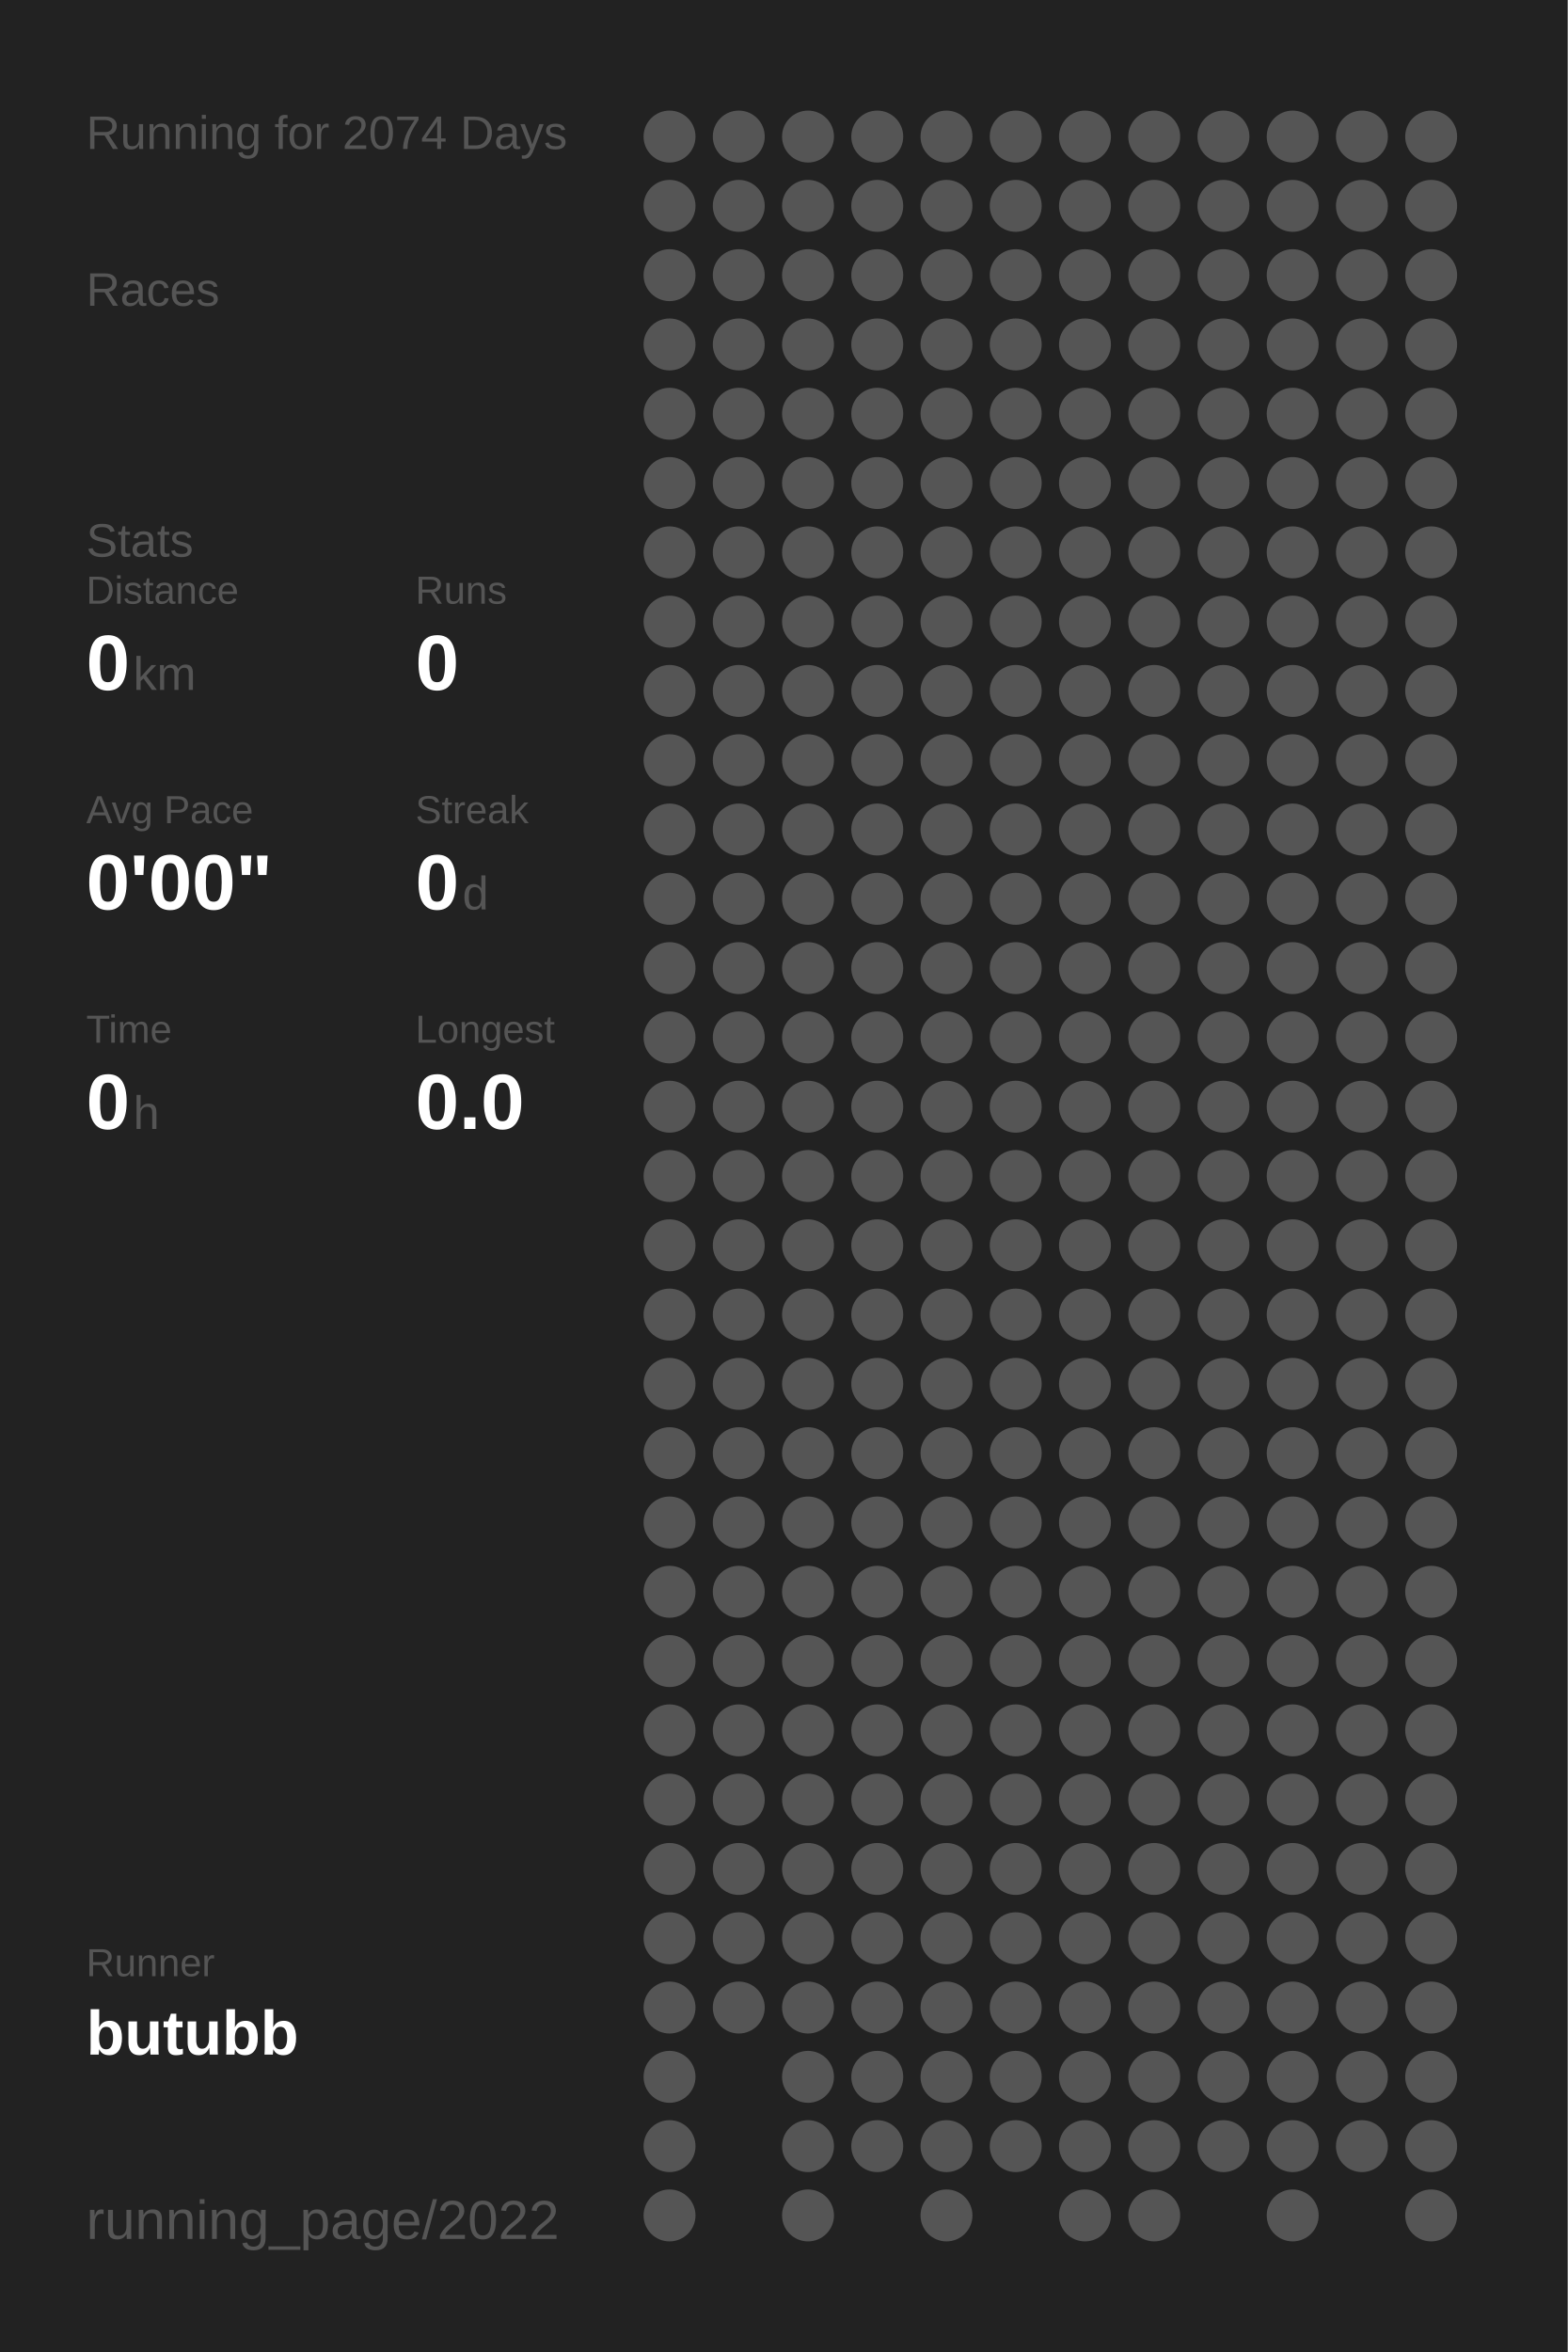
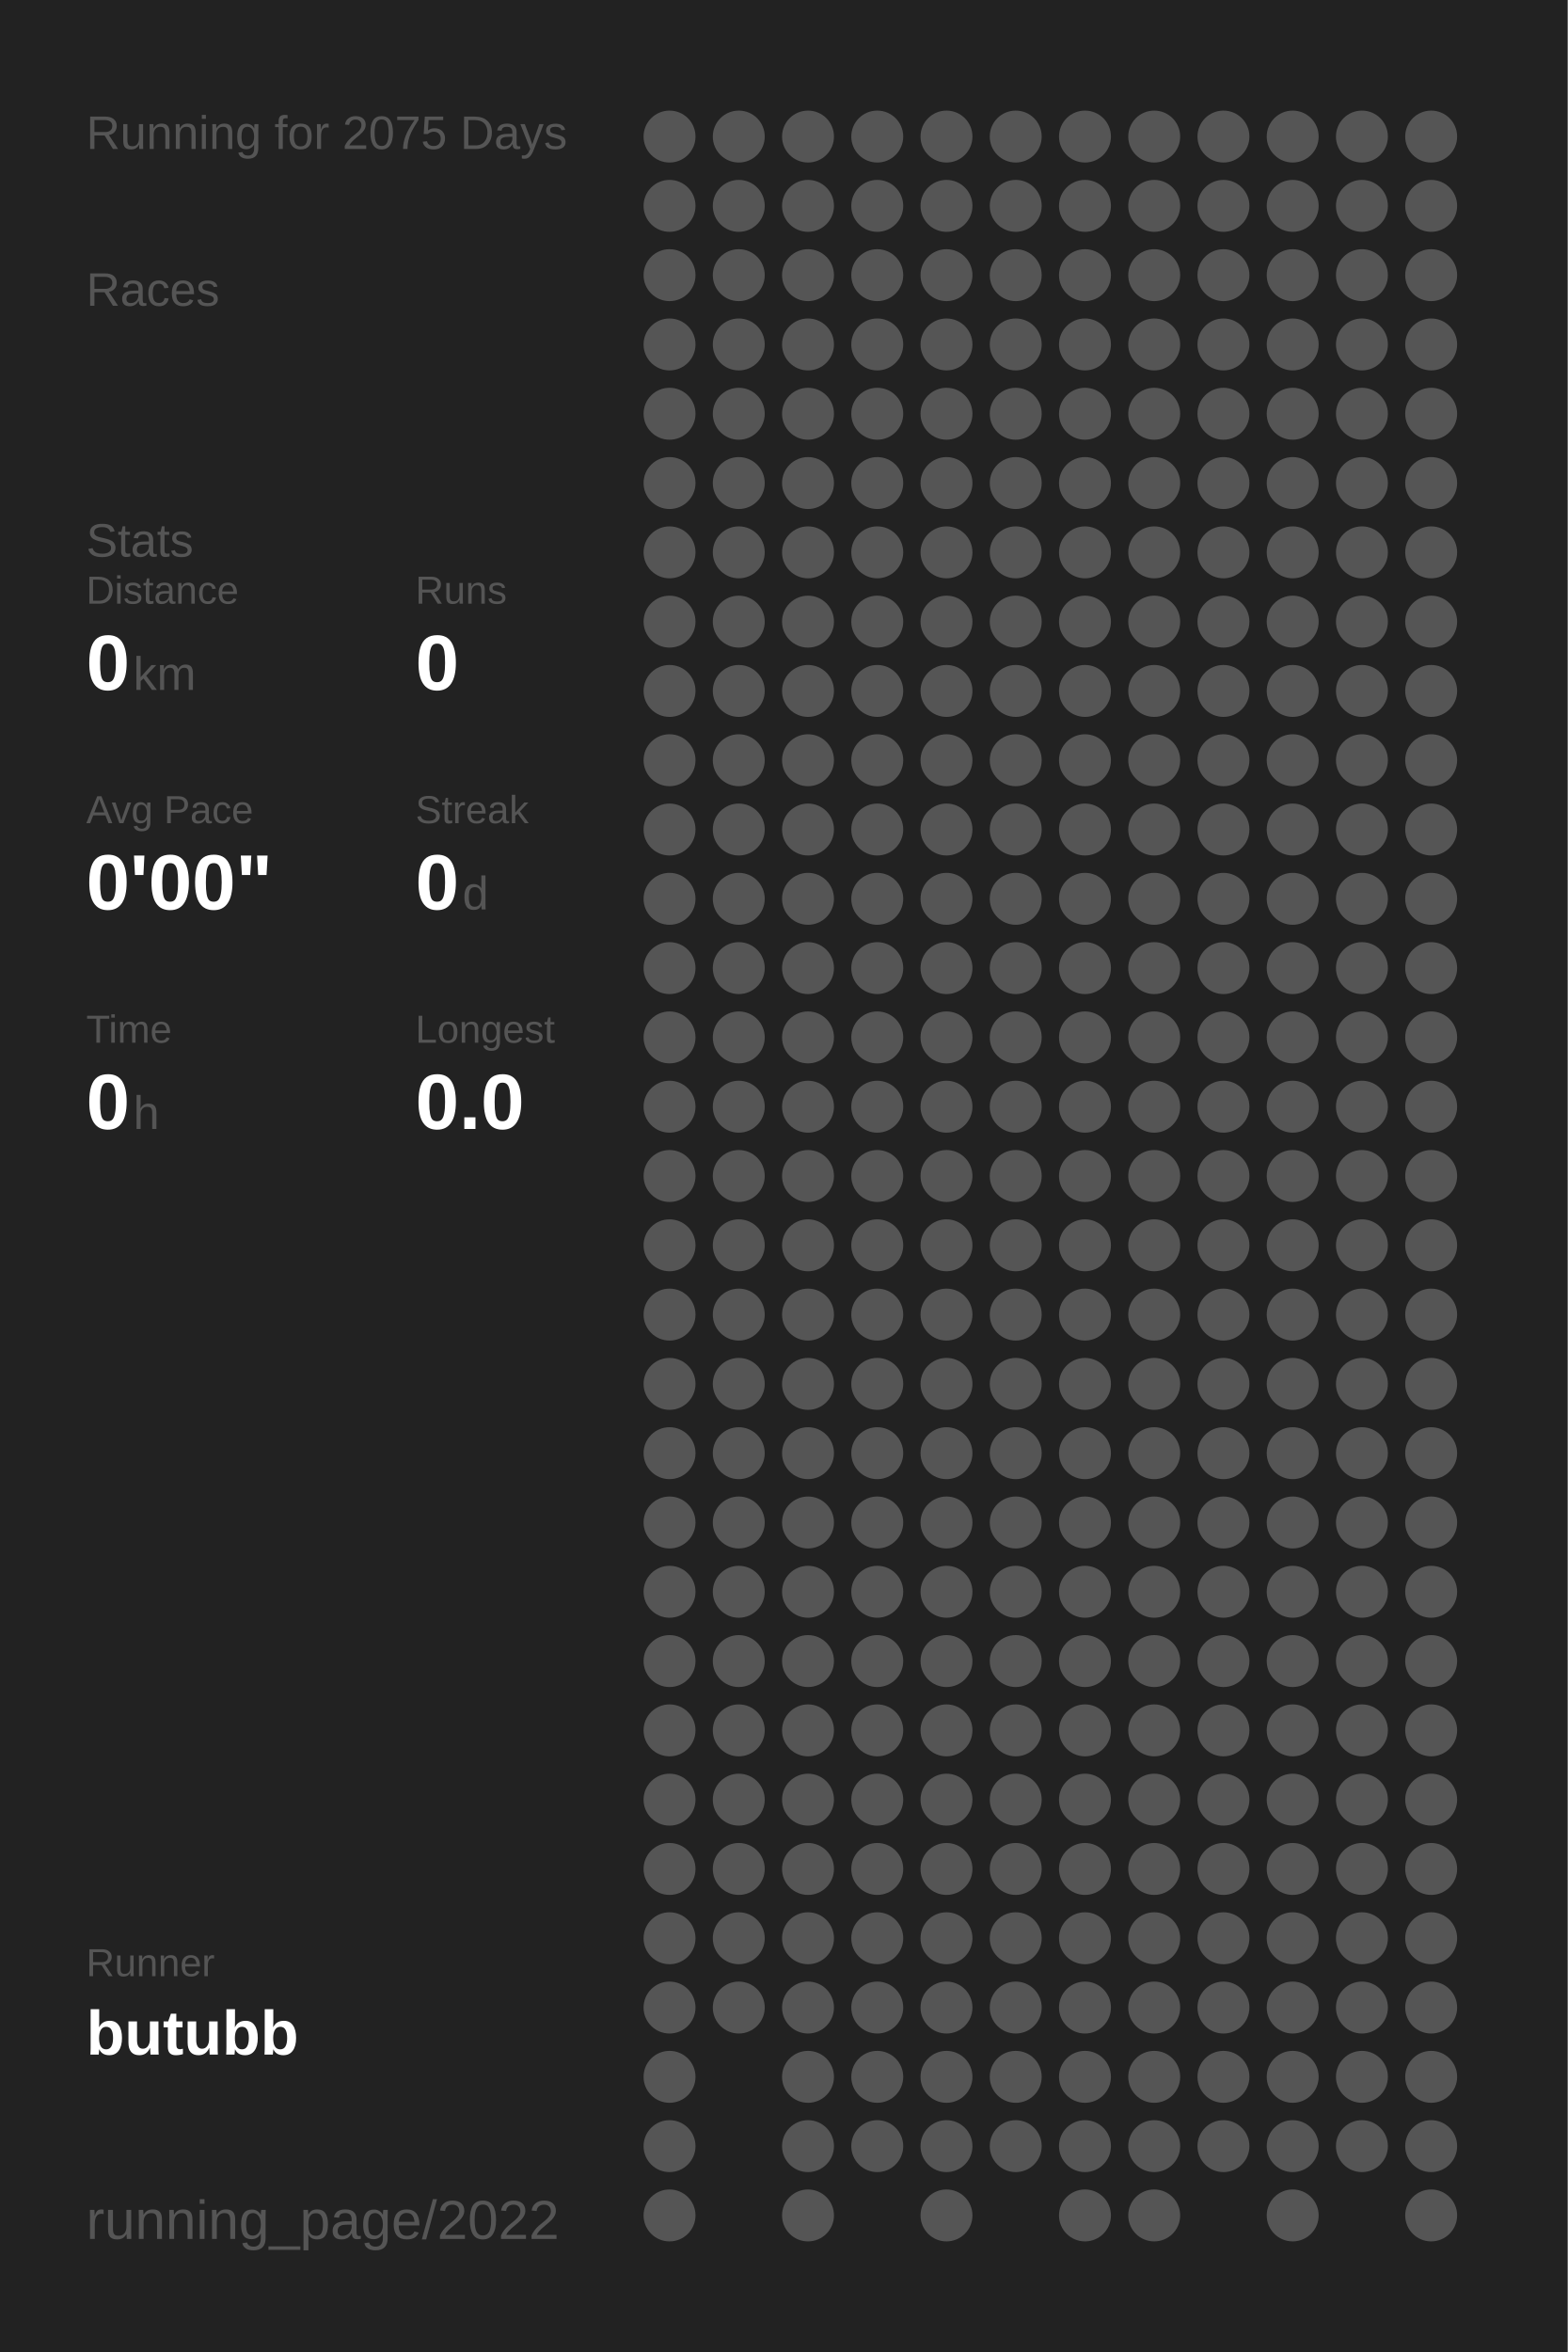
<svg xmlns="http://www.w3.org/2000/svg" baseProfile="full" height="300mm" version="1.1" viewBox="0,0,200,300" width="200mm">
  <defs />
  <rect fill="#222222" height="300" width="200" x="0" y="0" />
-   <text fill="#555555" style="font-size:6px; font-family:Arial;" x="11" y="19">Running for 2074 Days</text>
+   <text fill="#555555" style="font-size:6px; font-family:Arial;" x="11" y="19">Running for 2075 Days</text>
  <text fill="#555555" style="font-size:6px; font-family:Arial;" x="11" y="39">Races</text>
  <text fill="#555555" style="font-size:6px; font-family:Arial;" x="11" y="71">Stats</text>
  <text fill="#555555" style="font-size:5px; font-family:Arial;" x="11" y="77">Distance</text>
  <text fill="#FFFFFF" style="font-size:10px; font-family:Arial; font-weight:bold;" x="11" y="88">0</text>
  <text fill="#555555" style="font-size:6px; font-family:Arial;" x="17" y="88">km</text>
  <text fill="#555555" style="font-size:5px; font-family:Arial;" x="53" y="77">Runs</text>
  <text fill="#FFFFFF" style="font-size:10px; font-family:Arial; font-weight:bold;" x="53" y="88">0</text>
  <text fill="#555555" style="font-size:5px; font-family:Arial;" x="11" y="105">Avg Pace</text>
  <text fill="#FFFFFF" style="font-size:10px; font-family:Arial; font-weight:bold;" x="11" y="116">0'00"</text>
  <text fill="#555555" style="font-size:5px; font-family:Arial;" x="53" y="105">Streak</text>
  <text fill="#FFFFFF" style="font-size:10px; font-family:Arial; font-weight:bold;" x="53" y="116">0</text>
  <text fill="#555555" style="font-size:6px; font-family:Arial;" x="59" y="116">d</text>
  <text fill="#555555" style="font-size:5px; font-family:Arial;" x="11" y="133">Time</text>
  <text fill="#FFFFFF" style="font-size:10px; font-family:Arial; font-weight:bold;" x="11" y="144">0</text>
  <text fill="#555555" style="font-size:6px; font-family:Arial;" x="17" y="144">h</text>
  <text fill="#555555" style="font-size:5px; font-family:Arial;" x="53" y="133">Longest</text>
  <text fill="#FFFFFF" style="font-size:10px; font-family:Arial; font-weight:bold;" x="53" y="144">0.0</text>
  <text fill="#555555" style="font-size:5px; font-family:Arial;" x="11" y="252.065">Runner</text>
  <text fill="#FFFFFF" style="font-size:8px; font-family:Arial; font-weight:bold;" x="11" y="262.065">butubb</text>
  <text fill="#555555" style="font-size:7px; font-family:Arial;" x="11" y="285.581">running_page/2022</text>
  <circle cx="85.417" cy="17.419" fill="#555555" r="3.312" />
  <circle cx="85.417" cy="26.258" fill="#555555" r="3.312" />
  <circle cx="85.417" cy="35.097" fill="#555555" r="3.312" />
  <circle cx="85.417" cy="43.935" fill="#555555" r="3.312" />
  <circle cx="85.417" cy="52.774" fill="#555555" r="3.312" />
  <circle cx="85.417" cy="61.613" fill="#555555" r="3.312" />
  <circle cx="85.417" cy="70.452" fill="#555555" r="3.312" />
  <circle cx="85.417" cy="79.29" fill="#555555" r="3.312" />
  <circle cx="85.417" cy="88.129" fill="#555555" r="3.312" />
  <circle cx="85.417" cy="96.968" fill="#555555" r="3.312" />
  <circle cx="85.417" cy="105.806" fill="#555555" r="3.312" />
  <circle cx="85.417" cy="114.645" fill="#555555" r="3.312" />
  <circle cx="85.417" cy="123.484" fill="#555555" r="3.312" />
  <circle cx="85.417" cy="132.323" fill="#555555" r="3.312" />
  <circle cx="85.417" cy="141.161" fill="#555555" r="3.312" />
  <circle cx="85.417" cy="150" fill="#555555" r="3.312" />
  <circle cx="85.417" cy="158.839" fill="#555555" r="3.312" />
  <circle cx="85.417" cy="167.677" fill="#555555" r="3.312" />
  <circle cx="85.417" cy="176.516" fill="#555555" r="3.312" />
  <circle cx="85.417" cy="185.355" fill="#555555" r="3.312" />
  <circle cx="85.417" cy="194.194" fill="#555555" r="3.312" />
  <circle cx="85.417" cy="203.032" fill="#555555" r="3.312" />
  <circle cx="85.417" cy="211.871" fill="#555555" r="3.312" />
  <circle cx="85.417" cy="220.71" fill="#555555" r="3.312" />
  <circle cx="85.417" cy="229.548" fill="#555555" r="3.312" />
  <circle cx="85.417" cy="238.387" fill="#555555" r="3.312" />
  <circle cx="85.417" cy="247.226" fill="#555555" r="3.312" />
  <circle cx="85.417" cy="256.065" fill="#555555" r="3.312" />
  <circle cx="85.417" cy="264.903" fill="#555555" r="3.312" />
  <circle cx="85.417" cy="273.742" fill="#555555" r="3.312" />
  <circle cx="85.417" cy="282.581" fill="#555555" r="3.312" />
  <circle cx="94.25" cy="17.419" fill="#555555" r="3.312" />
  <circle cx="94.25" cy="26.258" fill="#555555" r="3.312" />
  <circle cx="94.25" cy="35.097" fill="#555555" r="3.312" />
  <circle cx="94.25" cy="43.935" fill="#555555" r="3.312" />
  <circle cx="94.25" cy="52.774" fill="#555555" r="3.312" />
  <circle cx="94.25" cy="61.613" fill="#555555" r="3.312" />
  <circle cx="94.25" cy="70.452" fill="#555555" r="3.312" />
  <circle cx="94.25" cy="79.29" fill="#555555" r="3.312" />
  <circle cx="94.25" cy="88.129" fill="#555555" r="3.312" />
  <circle cx="94.25" cy="96.968" fill="#555555" r="3.312" />
  <circle cx="94.25" cy="105.806" fill="#555555" r="3.312" />
  <circle cx="94.25" cy="114.645" fill="#555555" r="3.312" />
  <circle cx="94.25" cy="123.484" fill="#555555" r="3.312" />
  <circle cx="94.25" cy="132.323" fill="#555555" r="3.312" />
  <circle cx="94.25" cy="141.161" fill="#555555" r="3.312" />
  <circle cx="94.25" cy="150" fill="#555555" r="3.312" />
  <circle cx="94.25" cy="158.839" fill="#555555" r="3.312" />
  <circle cx="94.25" cy="167.677" fill="#555555" r="3.312" />
  <circle cx="94.25" cy="176.516" fill="#555555" r="3.312" />
  <circle cx="94.25" cy="185.355" fill="#555555" r="3.312" />
  <circle cx="94.25" cy="194.194" fill="#555555" r="3.312" />
  <circle cx="94.25" cy="203.032" fill="#555555" r="3.312" />
  <circle cx="94.25" cy="211.871" fill="#555555" r="3.312" />
  <circle cx="94.25" cy="220.71" fill="#555555" r="3.312" />
  <circle cx="94.25" cy="229.548" fill="#555555" r="3.312" />
  <circle cx="94.25" cy="238.387" fill="#555555" r="3.312" />
  <circle cx="94.25" cy="247.226" fill="#555555" r="3.312" />
  <circle cx="94.25" cy="256.065" fill="#555555" r="3.312" />
  <circle cx="103.083" cy="17.419" fill="#555555" r="3.312" />
  <circle cx="103.083" cy="26.258" fill="#555555" r="3.312" />
  <circle cx="103.083" cy="35.097" fill="#555555" r="3.312" />
  <circle cx="103.083" cy="43.935" fill="#555555" r="3.312" />
  <circle cx="103.083" cy="52.774" fill="#555555" r="3.312" />
  <circle cx="103.083" cy="61.613" fill="#555555" r="3.312" />
  <circle cx="103.083" cy="70.452" fill="#555555" r="3.312" />
  <circle cx="103.083" cy="79.29" fill="#555555" r="3.312" />
  <circle cx="103.083" cy="88.129" fill="#555555" r="3.312" />
  <circle cx="103.083" cy="96.968" fill="#555555" r="3.312" />
  <circle cx="103.083" cy="105.806" fill="#555555" r="3.312" />
  <circle cx="103.083" cy="114.645" fill="#555555" r="3.312" />
  <circle cx="103.083" cy="123.484" fill="#555555" r="3.312" />
  <circle cx="103.083" cy="132.323" fill="#555555" r="3.312" />
  <circle cx="103.083" cy="141.161" fill="#555555" r="3.312" />
  <circle cx="103.083" cy="150" fill="#555555" r="3.312" />
  <circle cx="103.083" cy="158.839" fill="#555555" r="3.312" />
  <circle cx="103.083" cy="167.677" fill="#555555" r="3.312" />
  <circle cx="103.083" cy="176.516" fill="#555555" r="3.312" />
  <circle cx="103.083" cy="185.355" fill="#555555" r="3.312" />
  <circle cx="103.083" cy="194.194" fill="#555555" r="3.312" />
  <circle cx="103.083" cy="203.032" fill="#555555" r="3.312" />
  <circle cx="103.083" cy="211.871" fill="#555555" r="3.312" />
  <circle cx="103.083" cy="220.71" fill="#555555" r="3.312" />
  <circle cx="103.083" cy="229.548" fill="#555555" r="3.312" />
  <circle cx="103.083" cy="238.387" fill="#555555" r="3.312" />
  <circle cx="103.083" cy="247.226" fill="#555555" r="3.312" />
  <circle cx="103.083" cy="256.065" fill="#555555" r="3.312" />
  <circle cx="103.083" cy="264.903" fill="#555555" r="3.312" />
  <circle cx="103.083" cy="273.742" fill="#555555" r="3.312" />
  <circle cx="103.083" cy="282.581" fill="#555555" r="3.312" />
  <circle cx="111.917" cy="17.419" fill="#555555" r="3.312" />
  <circle cx="111.917" cy="26.258" fill="#555555" r="3.312" />
  <circle cx="111.917" cy="35.097" fill="#555555" r="3.312" />
  <circle cx="111.917" cy="43.935" fill="#555555" r="3.312" />
  <circle cx="111.917" cy="52.774" fill="#555555" r="3.312" />
  <circle cx="111.917" cy="61.613" fill="#555555" r="3.312" />
  <circle cx="111.917" cy="70.452" fill="#555555" r="3.312" />
  <circle cx="111.917" cy="79.29" fill="#555555" r="3.312" />
  <circle cx="111.917" cy="88.129" fill="#555555" r="3.312" />
  <circle cx="111.917" cy="96.968" fill="#555555" r="3.312" />
  <circle cx="111.917" cy="105.806" fill="#555555" r="3.312" />
  <circle cx="111.917" cy="114.645" fill="#555555" r="3.312" />
  <circle cx="111.917" cy="123.484" fill="#555555" r="3.312" />
  <circle cx="111.917" cy="132.323" fill="#555555" r="3.312" />
  <circle cx="111.917" cy="141.161" fill="#555555" r="3.312" />
  <circle cx="111.917" cy="150" fill="#555555" r="3.312" />
  <circle cx="111.917" cy="158.839" fill="#555555" r="3.312" />
  <circle cx="111.917" cy="167.677" fill="#555555" r="3.312" />
  <circle cx="111.917" cy="176.516" fill="#555555" r="3.312" />
  <circle cx="111.917" cy="185.355" fill="#555555" r="3.312" />
  <circle cx="111.917" cy="194.194" fill="#555555" r="3.312" />
  <circle cx="111.917" cy="203.032" fill="#555555" r="3.312" />
  <circle cx="111.917" cy="211.871" fill="#555555" r="3.312" />
  <circle cx="111.917" cy="220.71" fill="#555555" r="3.312" />
  <circle cx="111.917" cy="229.548" fill="#555555" r="3.312" />
  <circle cx="111.917" cy="238.387" fill="#555555" r="3.312" />
  <circle cx="111.917" cy="247.226" fill="#555555" r="3.312" />
  <circle cx="111.917" cy="256.065" fill="#555555" r="3.312" />
  <circle cx="111.917" cy="264.903" fill="#555555" r="3.312" />
  <circle cx="111.917" cy="273.742" fill="#555555" r="3.312" />
  <circle cx="120.75" cy="17.419" fill="#555555" r="3.312" />
  <circle cx="120.75" cy="26.258" fill="#555555" r="3.312" />
  <circle cx="120.75" cy="35.097" fill="#555555" r="3.312" />
  <circle cx="120.75" cy="43.935" fill="#555555" r="3.312" />
  <circle cx="120.75" cy="52.774" fill="#555555" r="3.312" />
  <circle cx="120.75" cy="61.613" fill="#555555" r="3.312" />
  <circle cx="120.75" cy="70.452" fill="#555555" r="3.312" />
  <circle cx="120.75" cy="79.29" fill="#555555" r="3.312" />
  <circle cx="120.75" cy="88.129" fill="#555555" r="3.312" />
  <circle cx="120.75" cy="96.968" fill="#555555" r="3.312" />
  <circle cx="120.75" cy="105.806" fill="#555555" r="3.312" />
  <circle cx="120.75" cy="114.645" fill="#555555" r="3.312" />
  <circle cx="120.75" cy="123.484" fill="#555555" r="3.312" />
  <circle cx="120.75" cy="132.323" fill="#555555" r="3.312" />
  <circle cx="120.75" cy="141.161" fill="#555555" r="3.312" />
  <circle cx="120.75" cy="150" fill="#555555" r="3.312" />
  <circle cx="120.75" cy="158.839" fill="#555555" r="3.312" />
  <circle cx="120.75" cy="167.677" fill="#555555" r="3.312" />
  <circle cx="120.75" cy="176.516" fill="#555555" r="3.312" />
  <circle cx="120.75" cy="185.355" fill="#555555" r="3.312" />
  <circle cx="120.75" cy="194.194" fill="#555555" r="3.312" />
  <circle cx="120.75" cy="203.032" fill="#555555" r="3.312" />
  <circle cx="120.75" cy="211.871" fill="#555555" r="3.312" />
  <circle cx="120.75" cy="220.71" fill="#555555" r="3.312" />
  <circle cx="120.75" cy="229.548" fill="#555555" r="3.312" />
  <circle cx="120.75" cy="238.387" fill="#555555" r="3.312" />
  <circle cx="120.75" cy="247.226" fill="#555555" r="3.312" />
  <circle cx="120.75" cy="256.065" fill="#555555" r="3.312" />
  <circle cx="120.75" cy="264.903" fill="#555555" r="3.312" />
  <circle cx="120.75" cy="273.742" fill="#555555" r="3.312" />
  <circle cx="120.75" cy="282.581" fill="#555555" r="3.312" />
  <circle cx="129.583" cy="17.419" fill="#555555" r="3.312" />
  <circle cx="129.583" cy="26.258" fill="#555555" r="3.312" />
  <circle cx="129.583" cy="35.097" fill="#555555" r="3.312" />
  <circle cx="129.583" cy="43.935" fill="#555555" r="3.312" />
  <circle cx="129.583" cy="52.774" fill="#555555" r="3.312" />
  <circle cx="129.583" cy="61.613" fill="#555555" r="3.312" />
  <circle cx="129.583" cy="70.452" fill="#555555" r="3.312" />
  <circle cx="129.583" cy="79.29" fill="#555555" r="3.312" />
  <circle cx="129.583" cy="88.129" fill="#555555" r="3.312" />
  <circle cx="129.583" cy="96.968" fill="#555555" r="3.312" />
  <circle cx="129.583" cy="105.806" fill="#555555" r="3.312" />
  <circle cx="129.583" cy="114.645" fill="#555555" r="3.312" />
  <circle cx="129.583" cy="123.484" fill="#555555" r="3.312" />
  <circle cx="129.583" cy="132.323" fill="#555555" r="3.312" />
  <circle cx="129.583" cy="141.161" fill="#555555" r="3.312" />
  <circle cx="129.583" cy="150" fill="#555555" r="3.312" />
  <circle cx="129.583" cy="158.839" fill="#555555" r="3.312" />
  <circle cx="129.583" cy="167.677" fill="#555555" r="3.312" />
  <circle cx="129.583" cy="176.516" fill="#555555" r="3.312" />
  <circle cx="129.583" cy="185.355" fill="#555555" r="3.312" />
  <circle cx="129.583" cy="194.194" fill="#555555" r="3.312" />
  <circle cx="129.583" cy="203.032" fill="#555555" r="3.312" />
  <circle cx="129.583" cy="211.871" fill="#555555" r="3.312" />
  <circle cx="129.583" cy="220.71" fill="#555555" r="3.312" />
  <circle cx="129.583" cy="229.548" fill="#555555" r="3.312" />
  <circle cx="129.583" cy="238.387" fill="#555555" r="3.312" />
  <circle cx="129.583" cy="247.226" fill="#555555" r="3.312" />
  <circle cx="129.583" cy="256.065" fill="#555555" r="3.312" />
  <circle cx="129.583" cy="264.903" fill="#555555" r="3.312" />
  <circle cx="129.583" cy="273.742" fill="#555555" r="3.312" />
  <circle cx="138.417" cy="17.419" fill="#555555" r="3.312" />
  <circle cx="138.417" cy="26.258" fill="#555555" r="3.312" />
  <circle cx="138.417" cy="35.097" fill="#555555" r="3.312" />
  <circle cx="138.417" cy="43.935" fill="#555555" r="3.312" />
  <circle cx="138.417" cy="52.774" fill="#555555" r="3.312" />
  <circle cx="138.417" cy="61.613" fill="#555555" r="3.312" />
  <circle cx="138.417" cy="70.452" fill="#555555" r="3.312" />
  <circle cx="138.417" cy="79.29" fill="#555555" r="3.312" />
  <circle cx="138.417" cy="88.129" fill="#555555" r="3.312" />
  <circle cx="138.417" cy="96.968" fill="#555555" r="3.312" />
  <circle cx="138.417" cy="105.806" fill="#555555" r="3.312" />
  <circle cx="138.417" cy="114.645" fill="#555555" r="3.312" />
  <circle cx="138.417" cy="123.484" fill="#555555" r="3.312" />
  <circle cx="138.417" cy="132.323" fill="#555555" r="3.312" />
  <circle cx="138.417" cy="141.161" fill="#555555" r="3.312" />
  <circle cx="138.417" cy="150" fill="#555555" r="3.312" />
  <circle cx="138.417" cy="158.839" fill="#555555" r="3.312" />
  <circle cx="138.417" cy="167.677" fill="#555555" r="3.312" />
  <circle cx="138.417" cy="176.516" fill="#555555" r="3.312" />
  <circle cx="138.417" cy="185.355" fill="#555555" r="3.312" />
  <circle cx="138.417" cy="194.194" fill="#555555" r="3.312" />
  <circle cx="138.417" cy="203.032" fill="#555555" r="3.312" />
  <circle cx="138.417" cy="211.871" fill="#555555" r="3.312" />
  <circle cx="138.417" cy="220.71" fill="#555555" r="3.312" />
  <circle cx="138.417" cy="229.548" fill="#555555" r="3.312" />
  <circle cx="138.417" cy="238.387" fill="#555555" r="3.312" />
  <circle cx="138.417" cy="247.226" fill="#555555" r="3.312" />
  <circle cx="138.417" cy="256.065" fill="#555555" r="3.312" />
  <circle cx="138.417" cy="264.903" fill="#555555" r="3.312" />
  <circle cx="138.417" cy="273.742" fill="#555555" r="3.312" />
  <circle cx="138.417" cy="282.581" fill="#555555" r="3.312" />
  <circle cx="147.25" cy="17.419" fill="#555555" r="3.312" />
  <circle cx="147.25" cy="26.258" fill="#555555" r="3.312" />
  <circle cx="147.25" cy="35.097" fill="#555555" r="3.312" />
  <circle cx="147.25" cy="43.935" fill="#555555" r="3.312" />
  <circle cx="147.25" cy="52.774" fill="#555555" r="3.312" />
  <circle cx="147.25" cy="61.613" fill="#555555" r="3.312" />
  <circle cx="147.25" cy="70.452" fill="#555555" r="3.312" />
  <circle cx="147.25" cy="79.29" fill="#555555" r="3.312" />
  <circle cx="147.25" cy="88.129" fill="#555555" r="3.312" />
  <circle cx="147.25" cy="96.968" fill="#555555" r="3.312" />
  <circle cx="147.25" cy="105.806" fill="#555555" r="3.312" />
  <circle cx="147.25" cy="114.645" fill="#555555" r="3.312" />
  <circle cx="147.25" cy="123.484" fill="#555555" r="3.312" />
  <circle cx="147.25" cy="132.323" fill="#555555" r="3.312" />
  <circle cx="147.25" cy="141.161" fill="#555555" r="3.312" />
  <circle cx="147.25" cy="150" fill="#555555" r="3.312" />
  <circle cx="147.25" cy="158.839" fill="#555555" r="3.312" />
  <circle cx="147.25" cy="167.677" fill="#555555" r="3.312" />
  <circle cx="147.25" cy="176.516" fill="#555555" r="3.312" />
  <circle cx="147.25" cy="185.355" fill="#555555" r="3.312" />
  <circle cx="147.25" cy="194.194" fill="#555555" r="3.312" />
  <circle cx="147.25" cy="203.032" fill="#555555" r="3.312" />
  <circle cx="147.25" cy="211.871" fill="#555555" r="3.312" />
  <circle cx="147.25" cy="220.71" fill="#555555" r="3.312" />
  <circle cx="147.25" cy="229.548" fill="#555555" r="3.312" />
  <circle cx="147.25" cy="238.387" fill="#555555" r="3.312" />
  <circle cx="147.25" cy="247.226" fill="#555555" r="3.312" />
  <circle cx="147.25" cy="256.065" fill="#555555" r="3.312" />
  <circle cx="147.25" cy="264.903" fill="#555555" r="3.312" />
  <circle cx="147.25" cy="273.742" fill="#555555" r="3.312" />
  <circle cx="147.25" cy="282.581" fill="#555555" r="3.312" />
  <circle cx="156.083" cy="17.419" fill="#555555" r="3.312" />
  <circle cx="156.083" cy="26.258" fill="#555555" r="3.312" />
  <circle cx="156.083" cy="35.097" fill="#555555" r="3.312" />
  <circle cx="156.083" cy="43.935" fill="#555555" r="3.312" />
  <circle cx="156.083" cy="52.774" fill="#555555" r="3.312" />
  <circle cx="156.083" cy="61.613" fill="#555555" r="3.312" />
  <circle cx="156.083" cy="70.452" fill="#555555" r="3.312" />
  <circle cx="156.083" cy="79.29" fill="#555555" r="3.312" />
  <circle cx="156.083" cy="88.129" fill="#555555" r="3.312" />
  <circle cx="156.083" cy="96.968" fill="#555555" r="3.312" />
  <circle cx="156.083" cy="105.806" fill="#555555" r="3.312" />
  <circle cx="156.083" cy="114.645" fill="#555555" r="3.312" />
  <circle cx="156.083" cy="123.484" fill="#555555" r="3.312" />
  <circle cx="156.083" cy="132.323" fill="#555555" r="3.312" />
  <circle cx="156.083" cy="141.161" fill="#555555" r="3.312" />
  <circle cx="156.083" cy="150" fill="#555555" r="3.312" />
  <circle cx="156.083" cy="158.839" fill="#555555" r="3.312" />
  <circle cx="156.083" cy="167.677" fill="#555555" r="3.312" />
  <circle cx="156.083" cy="176.516" fill="#555555" r="3.312" />
  <circle cx="156.083" cy="185.355" fill="#555555" r="3.312" />
  <circle cx="156.083" cy="194.194" fill="#555555" r="3.312" />
  <circle cx="156.083" cy="203.032" fill="#555555" r="3.312" />
  <circle cx="156.083" cy="211.871" fill="#555555" r="3.312" />
  <circle cx="156.083" cy="220.71" fill="#555555" r="3.312" />
  <circle cx="156.083" cy="229.548" fill="#555555" r="3.312" />
  <circle cx="156.083" cy="238.387" fill="#555555" r="3.312" />
  <circle cx="156.083" cy="247.226" fill="#555555" r="3.312" />
  <circle cx="156.083" cy="256.065" fill="#555555" r="3.312" />
  <circle cx="156.083" cy="264.903" fill="#555555" r="3.312" />
  <circle cx="156.083" cy="273.742" fill="#555555" r="3.312" />
  <circle cx="164.917" cy="17.419" fill="#555555" r="3.312" />
  <circle cx="164.917" cy="26.258" fill="#555555" r="3.312" />
  <circle cx="164.917" cy="35.097" fill="#555555" r="3.312" />
  <circle cx="164.917" cy="43.935" fill="#555555" r="3.312" />
  <circle cx="164.917" cy="52.774" fill="#555555" r="3.312" />
  <circle cx="164.917" cy="61.613" fill="#555555" r="3.312" />
  <circle cx="164.917" cy="70.452" fill="#555555" r="3.312" />
  <circle cx="164.917" cy="79.29" fill="#555555" r="3.312" />
  <circle cx="164.917" cy="88.129" fill="#555555" r="3.312" />
  <circle cx="164.917" cy="96.968" fill="#555555" r="3.312" />
  <circle cx="164.917" cy="105.806" fill="#555555" r="3.312" />
  <circle cx="164.917" cy="114.645" fill="#555555" r="3.312" />
  <circle cx="164.917" cy="123.484" fill="#555555" r="3.312" />
  <circle cx="164.917" cy="132.323" fill="#555555" r="3.312" />
  <circle cx="164.917" cy="141.161" fill="#555555" r="3.312" />
  <circle cx="164.917" cy="150" fill="#555555" r="3.312" />
  <circle cx="164.917" cy="158.839" fill="#555555" r="3.312" />
  <circle cx="164.917" cy="167.677" fill="#555555" r="3.312" />
  <circle cx="164.917" cy="176.516" fill="#555555" r="3.312" />
  <circle cx="164.917" cy="185.355" fill="#555555" r="3.312" />
  <circle cx="164.917" cy="194.194" fill="#555555" r="3.312" />
  <circle cx="164.917" cy="203.032" fill="#555555" r="3.312" />
  <circle cx="164.917" cy="211.871" fill="#555555" r="3.312" />
  <circle cx="164.917" cy="220.71" fill="#555555" r="3.312" />
  <circle cx="164.917" cy="229.548" fill="#555555" r="3.312" />
  <circle cx="164.917" cy="238.387" fill="#555555" r="3.312" />
  <circle cx="164.917" cy="247.226" fill="#555555" r="3.312" />
  <circle cx="164.917" cy="256.065" fill="#555555" r="3.312" />
  <circle cx="164.917" cy="264.903" fill="#555555" r="3.312" />
  <circle cx="164.917" cy="273.742" fill="#555555" r="3.312" />
  <circle cx="164.917" cy="282.581" fill="#555555" r="3.312" />
  <circle cx="173.75" cy="17.419" fill="#555555" r="3.312" />
  <circle cx="173.75" cy="26.258" fill="#555555" r="3.312" />
  <circle cx="173.75" cy="35.097" fill="#555555" r="3.312" />
  <circle cx="173.75" cy="43.935" fill="#555555" r="3.312" />
  <circle cx="173.75" cy="52.774" fill="#555555" r="3.312" />
  <circle cx="173.75" cy="61.613" fill="#555555" r="3.312" />
  <circle cx="173.75" cy="70.452" fill="#555555" r="3.312" />
  <circle cx="173.75" cy="79.29" fill="#555555" r="3.312" />
  <circle cx="173.75" cy="88.129" fill="#555555" r="3.312" />
  <circle cx="173.75" cy="96.968" fill="#555555" r="3.312" />
  <circle cx="173.75" cy="105.806" fill="#555555" r="3.312" />
  <circle cx="173.75" cy="114.645" fill="#555555" r="3.312" />
  <circle cx="173.75" cy="123.484" fill="#555555" r="3.312" />
  <circle cx="173.75" cy="132.323" fill="#555555" r="3.312" />
  <circle cx="173.75" cy="141.161" fill="#555555" r="3.312" />
  <circle cx="173.75" cy="150" fill="#555555" r="3.312" />
  <circle cx="173.75" cy="158.839" fill="#555555" r="3.312" />
  <circle cx="173.75" cy="167.677" fill="#555555" r="3.312" />
  <circle cx="173.75" cy="176.516" fill="#555555" r="3.312" />
  <circle cx="173.75" cy="185.355" fill="#555555" r="3.312" />
  <circle cx="173.75" cy="194.194" fill="#555555" r="3.312" />
  <circle cx="173.75" cy="203.032" fill="#555555" r="3.312" />
  <circle cx="173.75" cy="211.871" fill="#555555" r="3.312" />
  <circle cx="173.75" cy="220.71" fill="#555555" r="3.312" />
  <circle cx="173.75" cy="229.548" fill="#555555" r="3.312" />
  <circle cx="173.75" cy="238.387" fill="#555555" r="3.312" />
  <circle cx="173.75" cy="247.226" fill="#555555" r="3.312" />
  <circle cx="173.75" cy="256.065" fill="#555555" r="3.312" />
  <circle cx="173.75" cy="264.903" fill="#555555" r="3.312" />
  <circle cx="173.75" cy="273.742" fill="#555555" r="3.312" />
  <circle cx="182.583" cy="17.419" fill="#555555" r="3.312" />
  <circle cx="182.583" cy="26.258" fill="#555555" r="3.312" />
  <circle cx="182.583" cy="35.097" fill="#555555" r="3.312" />
  <circle cx="182.583" cy="43.935" fill="#555555" r="3.312" />
  <circle cx="182.583" cy="52.774" fill="#555555" r="3.312" />
  <circle cx="182.583" cy="61.613" fill="#555555" r="3.312" />
  <circle cx="182.583" cy="70.452" fill="#555555" r="3.312" />
  <circle cx="182.583" cy="79.29" fill="#555555" r="3.312" />
  <circle cx="182.583" cy="88.129" fill="#555555" r="3.312" />
  <circle cx="182.583" cy="96.968" fill="#555555" r="3.312" />
  <circle cx="182.583" cy="105.806" fill="#555555" r="3.312" />
  <circle cx="182.583" cy="114.645" fill="#555555" r="3.312" />
  <circle cx="182.583" cy="123.484" fill="#555555" r="3.312" />
  <circle cx="182.583" cy="132.323" fill="#555555" r="3.312" />
  <circle cx="182.583" cy="141.161" fill="#555555" r="3.312" />
  <circle cx="182.583" cy="150" fill="#555555" r="3.312" />
  <circle cx="182.583" cy="158.839" fill="#555555" r="3.312" />
  <circle cx="182.583" cy="167.677" fill="#555555" r="3.312" />
  <circle cx="182.583" cy="176.516" fill="#555555" r="3.312" />
  <circle cx="182.583" cy="185.355" fill="#555555" r="3.312" />
  <circle cx="182.583" cy="194.194" fill="#555555" r="3.312" />
  <circle cx="182.583" cy="203.032" fill="#555555" r="3.312" />
  <circle cx="182.583" cy="211.871" fill="#555555" r="3.312" />
  <circle cx="182.583" cy="220.71" fill="#555555" r="3.312" />
  <circle cx="182.583" cy="229.548" fill="#555555" r="3.312" />
  <circle cx="182.583" cy="238.387" fill="#555555" r="3.312" />
  <circle cx="182.583" cy="247.226" fill="#555555" r="3.312" />
  <circle cx="182.583" cy="256.065" fill="#555555" r="3.312" />
  <circle cx="182.583" cy="264.903" fill="#555555" r="3.312" />
  <circle cx="182.583" cy="273.742" fill="#555555" r="3.312" />
  <circle cx="182.583" cy="282.581" fill="#555555" r="3.312" />
</svg>
